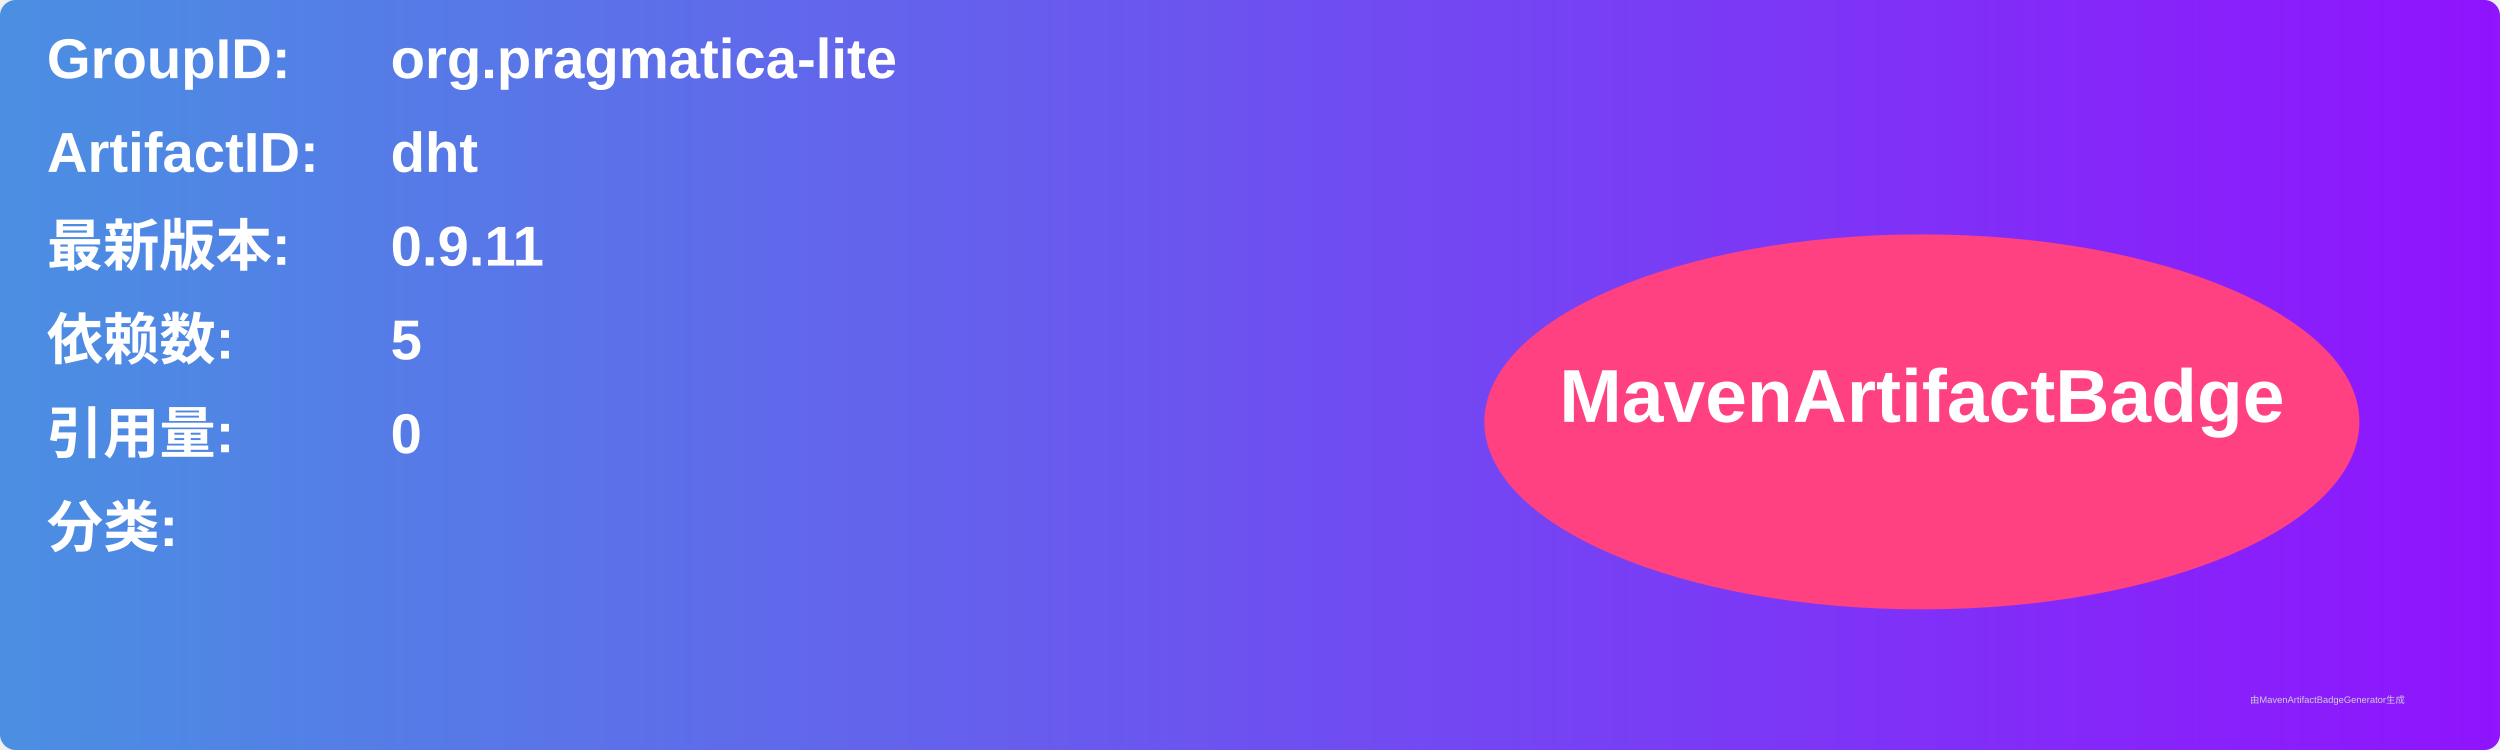
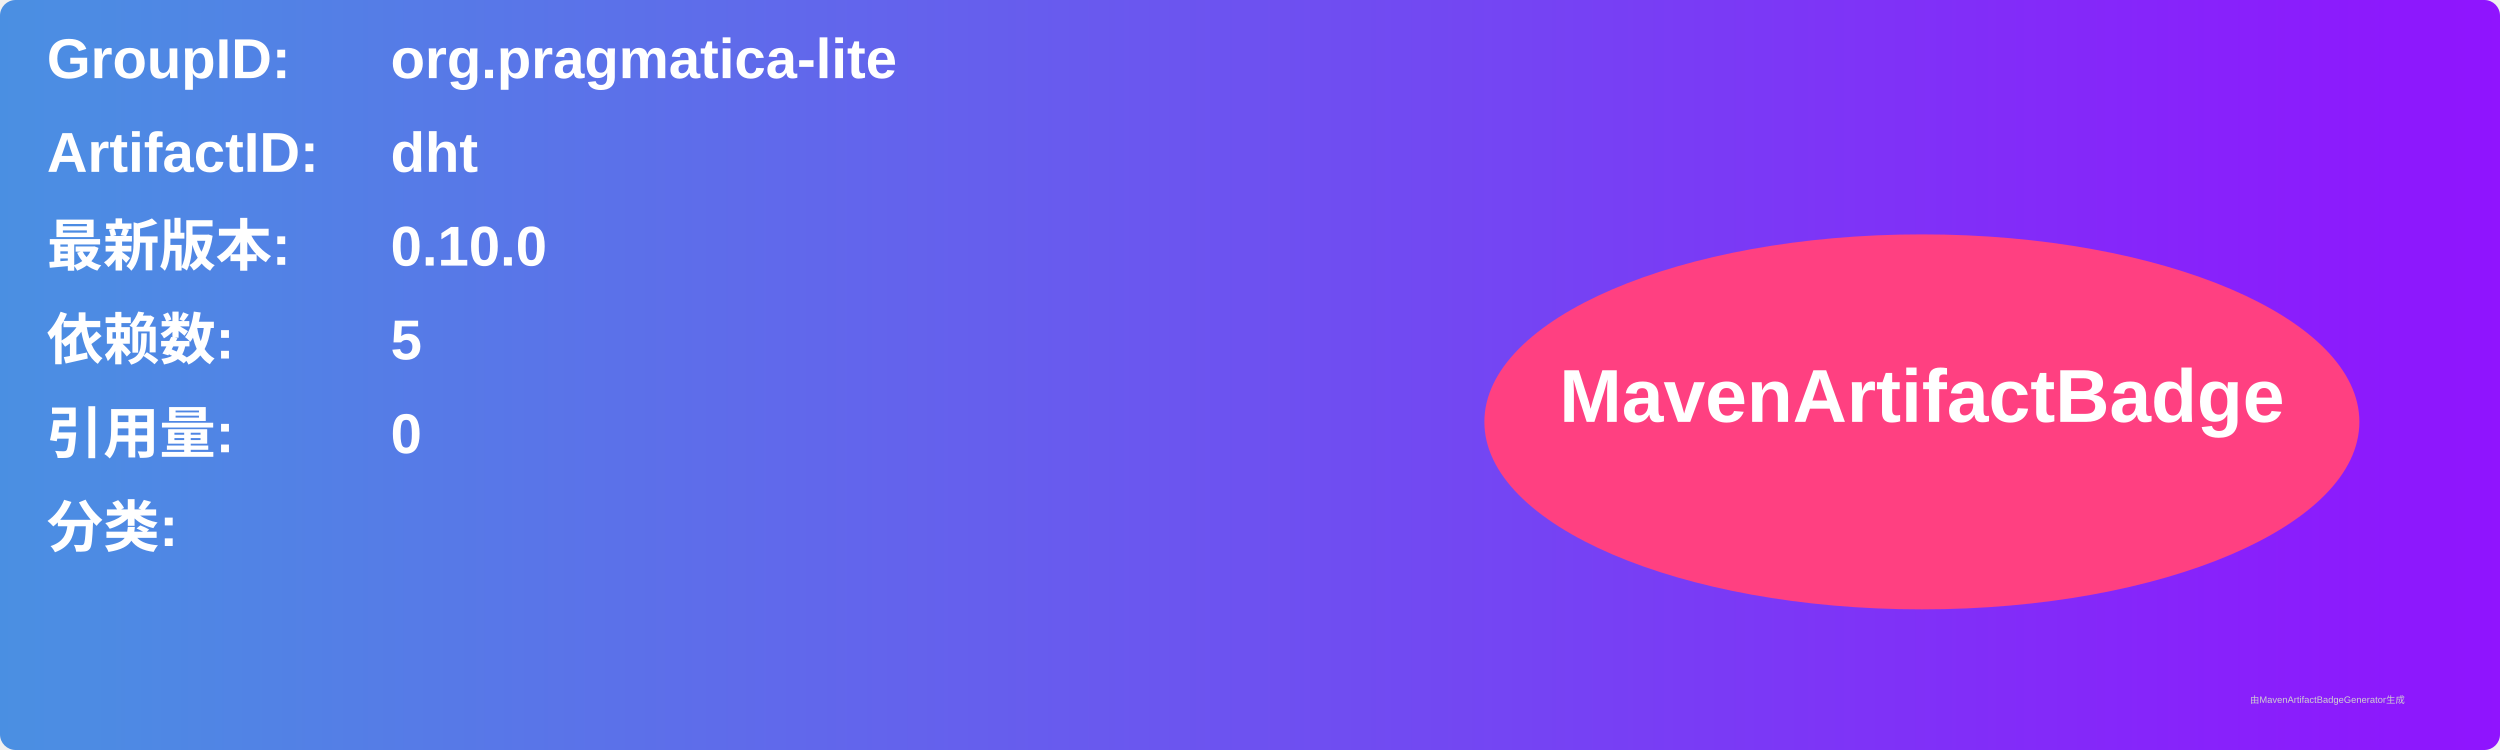
<svg xmlns="http://www.w3.org/2000/svg" width="800" height="240" viewBox="0 0 800 240">
  <linearGradient id="grad" x1="0%" y1="0%" x2="100%" y2="0%">
    <stop offset="0%" stop-color="#4a90e2" />
    <stop offset="100%" stop-color="#9013fe" />
  </linearGradient>
  <rect width="100%" height="100%" rx="5" ry="5" fill="url(#grad)" />
  <g transform="translate(15, 15)">
    <text x="0" y="10" font-family="Arial" font-size="18" fill="white" font-weight="bold" width="260">GroupID:</text>
    <text x="110" y="10" font-family="Arial" font-size="18" fill="white" font-weight="bold" width="460">org.pragmatica-lite</text>
    <text x="0" y="40" font-family="Arial" font-size="18" fill="white" font-weight="bold" width="260">ArtifactID:</text>
    <text x="110" y="40" font-family="Arial" font-size="18" fill="white" font-weight="bold" width="460">dht</text>
    <text x="0" y="70" font-family="Arial" font-size="18" fill="white" font-weight="bold">最新版本:</text>
    <text x="110" y="70" font-family="Arial" font-size="18" fill="white" font-weight="bold">
-       <tspan font-weight="bold">0.9.11</tspan>
+       <tspan font-weight="bold">0.10.0</tspan>
    </text>
    <text x="0" y="100" font-family="Arial" font-size="18" fill="white" font-weight="bold">依赖数: </text>
    <text x="110" y="100" font-family="Arial" font-size="18" fill="white">
      <tspan font-weight="bold">5</tspan>
    </text>
    <text x="0" y="130" font-family="Arial" font-size="18" fill="white" font-weight="bold">引用量: </text>
    <text x="110" y="130" font-family="Arial" font-size="18" fill="white">
      <tspan font-weight="bold">0</tspan>
    </text>
    <text x="0" y="160" font-family="Arial" font-size="18" fill="white" font-weight="bold">分类:</text>
    <text x="10" y="190" font-family="Arial" font-size="10" fill="white">
      <tspan font-weight="bold" />
    </text>
    <ellipse cx="600" cy="120" rx="140" ry="60" fill="#ff4081" />
    <text x="600" y="120" text-anchor="middle" font-family="Arial" font-size="24" fill="white" font-weight="bold">MavenArtifactBadge</text>
  </g>
  <text x="720" y="225" font-family="Arial" font-size="3" fill="#d0d0d0">由MavenArtifactBadgeGenerator生成</text>
</svg>
